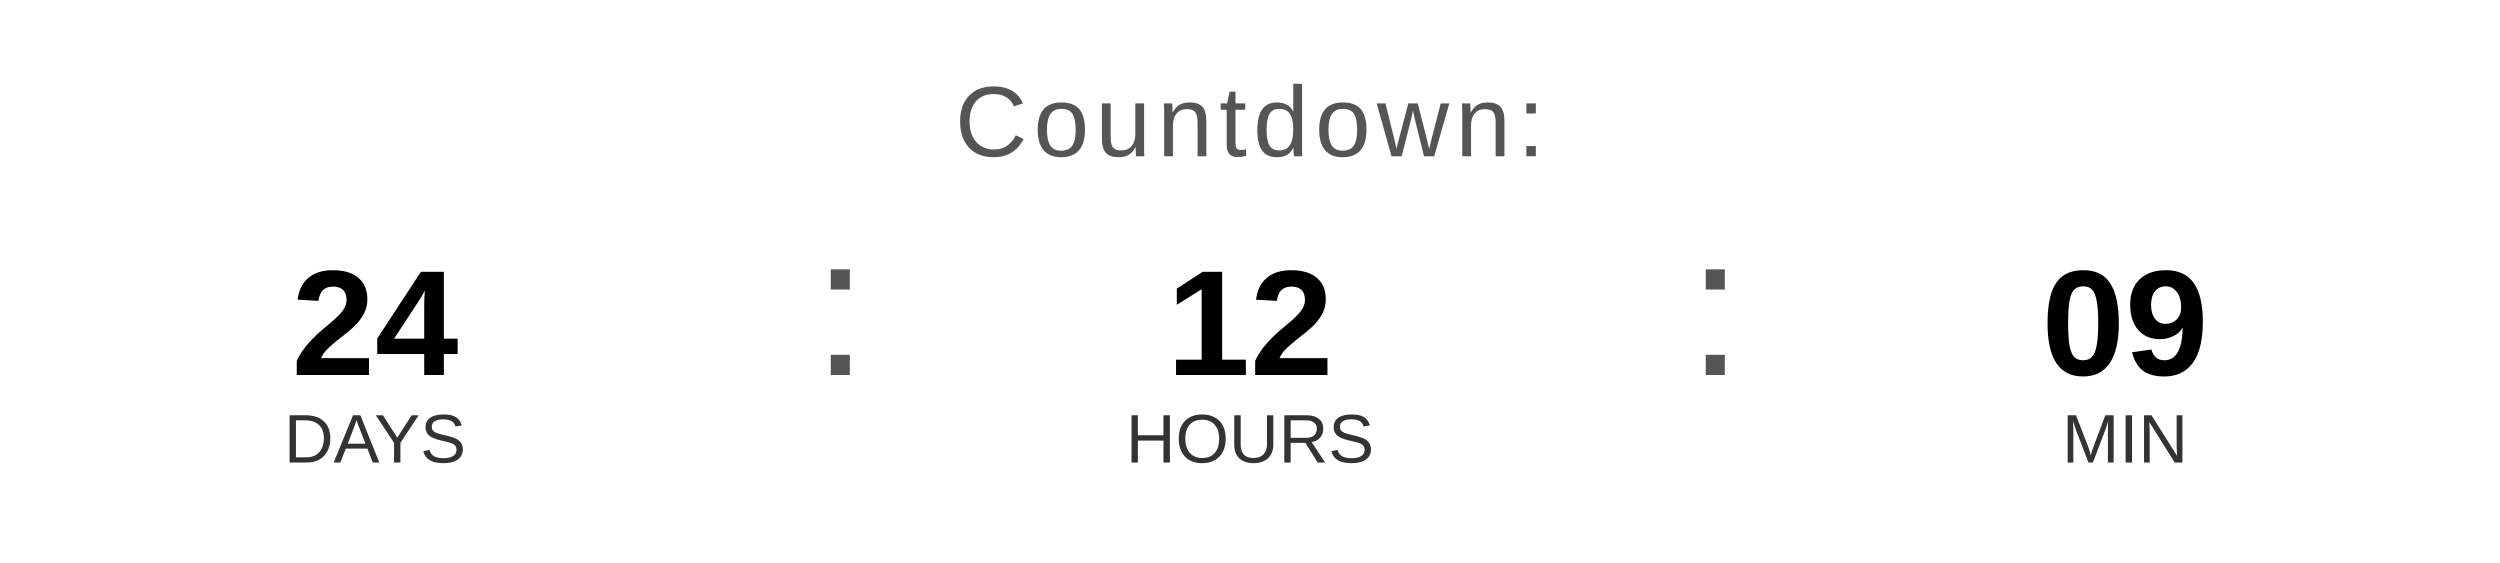
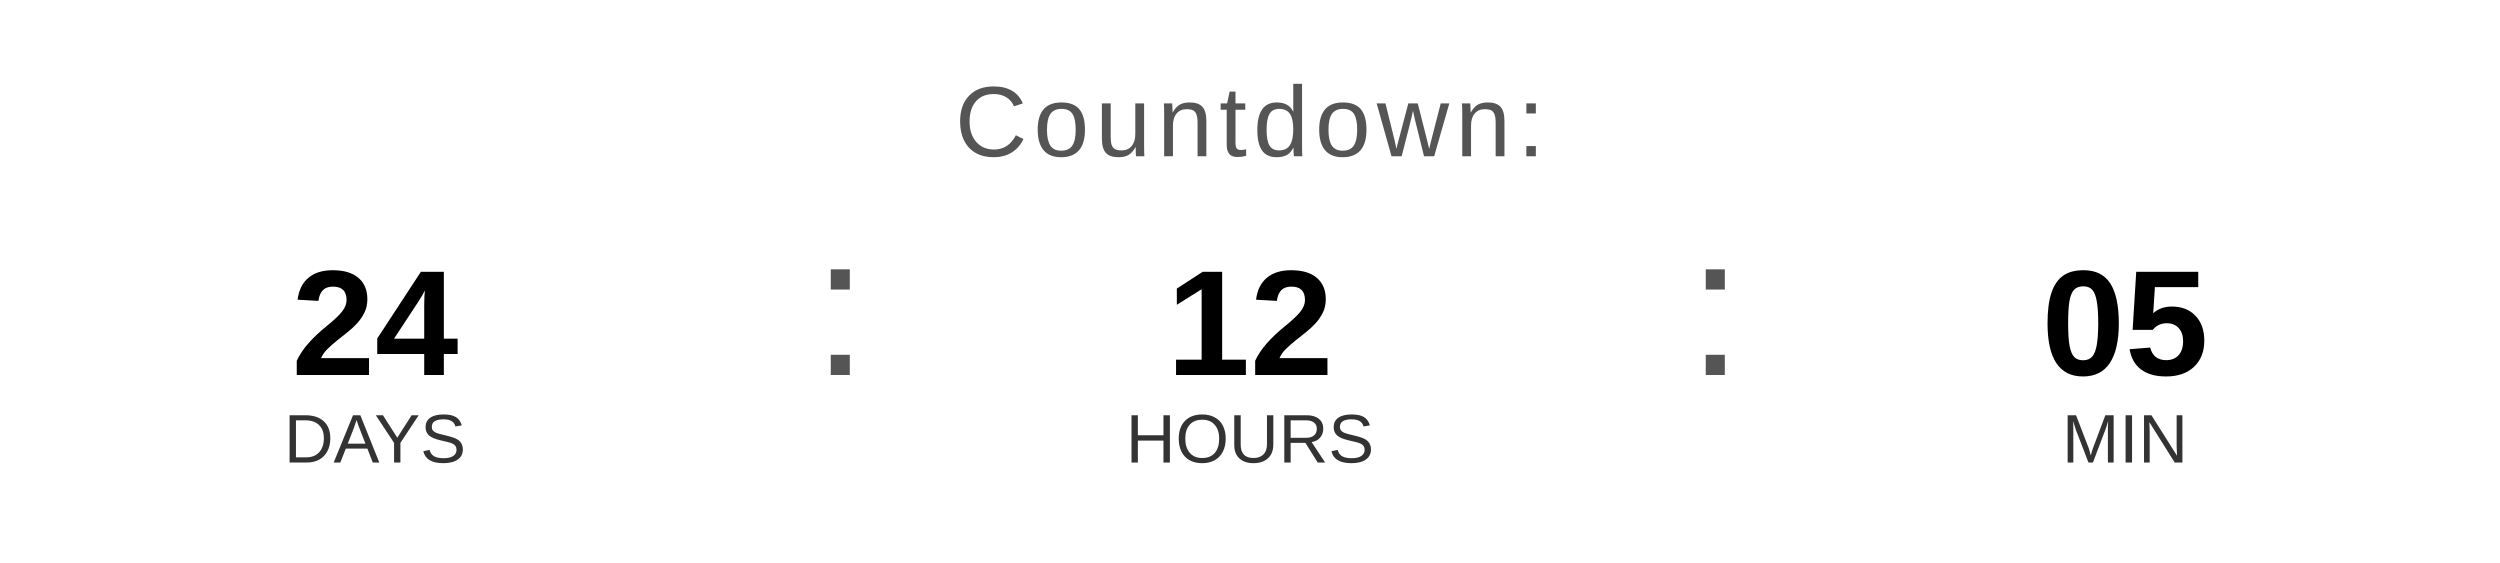
<svg xmlns="http://www.w3.org/2000/svg" width="400" height="90" viewBox="0 0 400 90">
  <text x="200" y="25" font-family="Arial, Helvetica, sans-serif" font-size="16" fill="#555555" text-anchor="middle" letter-spacing="1">
    Countdown:
  </text>
  <text x="60" y="60" font-family="Arial, Helvetica, sans-serif" font-size="24" font-weight="bold" fill="#000000" text-anchor="middle">24</text>
  <text x="60" y="74" font-family="Arial, Helvetica, sans-serif" font-size="11" fill="#333333" text-anchor="middle">DAYS</text>
  <text x="130" y="60" font-family="Arial, sans-serif" font-size="32" fill="#555555">:</text>
  <text x="200" y="60" font-family="Arial, Helvetica, sans-serif" font-size="24" font-weight="bold" fill="#000000" text-anchor="middle">12</text>
  <text x="200" y="74" font-family="Arial, Helvetica, sans-serif" font-size="11" fill="#333333" text-anchor="middle">HOURS</text>
  <text x="270" y="60" font-family="Arial, sans-serif" font-size="32" fill="#555555">:</text>
-   <text x="340" y="60" font-family="Arial, Helvetica, sans-serif" font-size="24" font-weight="bold" fill="#000000" text-anchor="middle">09</text>
+   <text x="340" y="60" font-family="Arial, Helvetica, sans-serif" font-size="24" font-weight="bold" fill="#000000" text-anchor="middle">05</text>
  <text x="340" y="74" font-family="Arial, Helvetica, sans-serif" font-size="11" fill="#333333" text-anchor="middle">MIN</text>
</svg>
